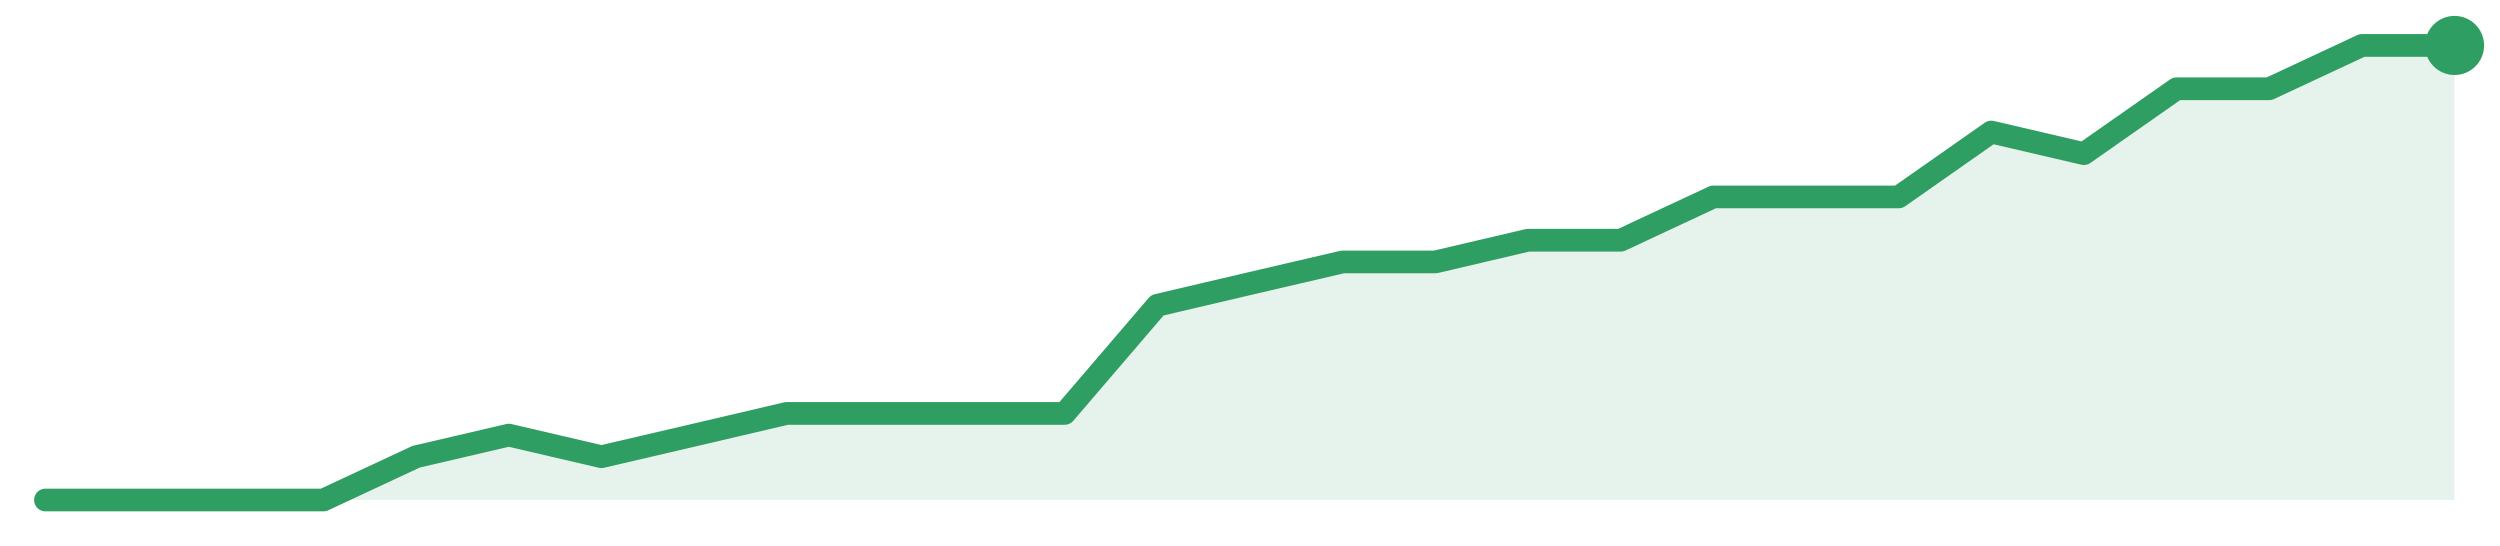
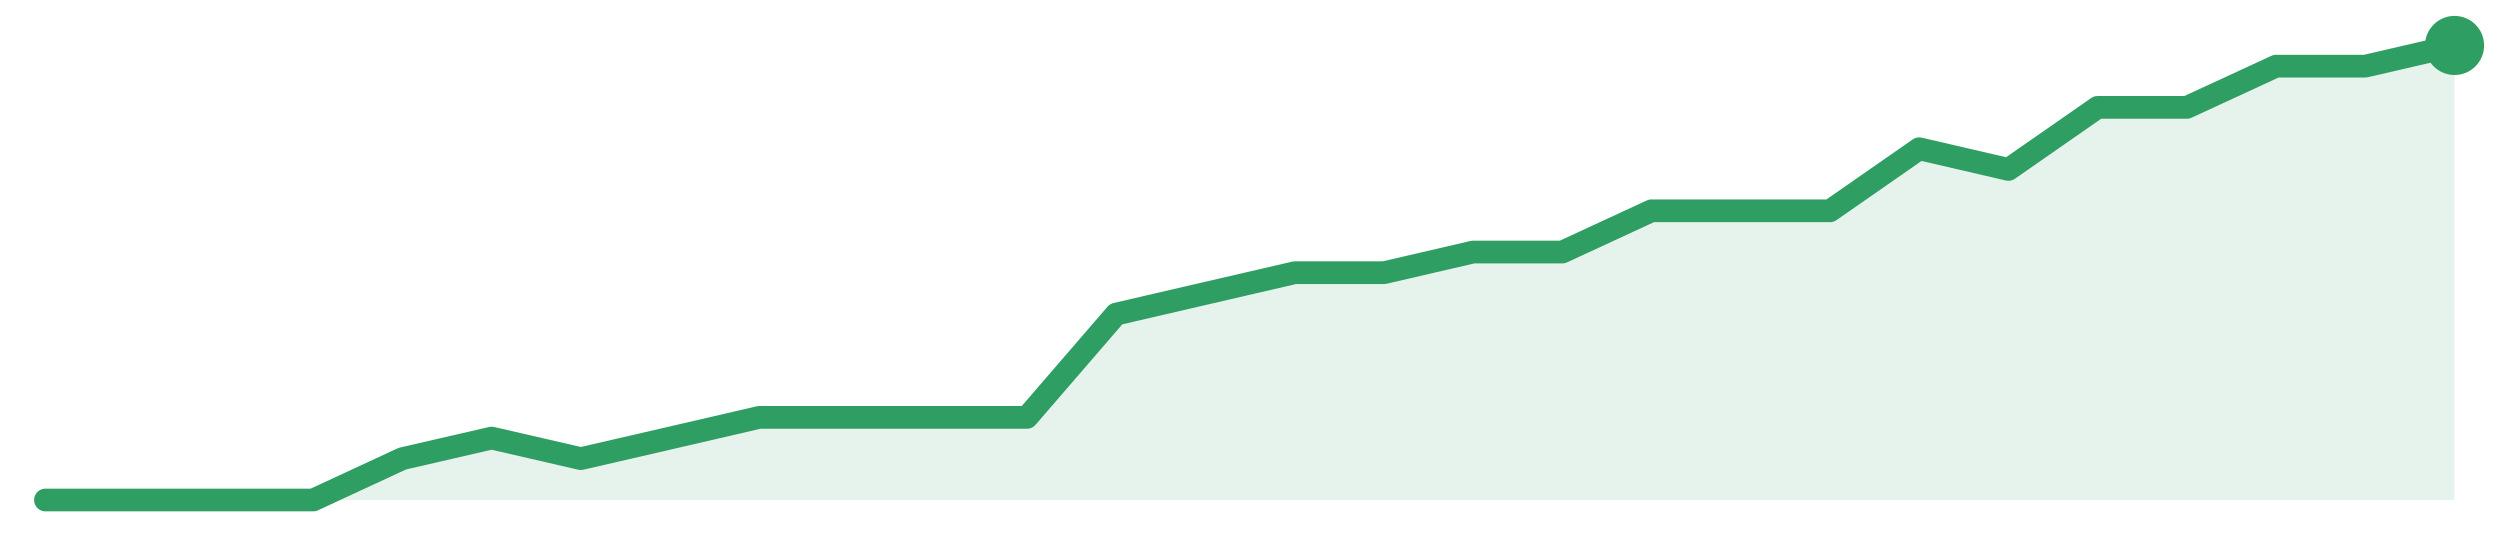
<svg xmlns="http://www.w3.org/2000/svg" width="220" height="48" viewBox="0 0 220 48" role="img" aria-label="trend">
-   <path d="M4.0,44.0 L4.0,44.0 L12.15,44.0 L20.31,44.0 L28.46,44.0 L36.62,40.19 L44.77,38.29 L52.92,40.19 L61.08,38.29 L69.23,36.38 L77.38,36.38 L85.54,36.38 L93.69,36.38 L101.85,26.86 L110.0,24.95 L118.15,23.05 L126.31,23.05 L134.46,21.14 L142.62,21.14 L150.77,17.33 L158.92,17.33 L167.08,17.33 L175.23,11.62 L183.38,13.52 L191.54,7.81 L199.69,7.81 L207.85,4.0 L216.0,4.0 L216.0,44.0 Z" fill="#2f9e631f" />
-   <path d="M4.0,44.0 L12.15,44.0 L20.31,44.0 L28.46,44.0 L36.62,40.19 L44.77,38.29 L52.92,40.19 L61.08,38.29 L69.23,36.38 L77.38,36.38 L85.54,36.38 L93.69,36.38 L101.85,26.86 L110.0,24.95 L118.15,23.05 L126.31,23.05 L134.46,21.14 L142.62,21.14 L150.77,17.33 L158.92,17.33 L167.08,17.33 L175.23,11.62 L183.38,13.52 L191.54,7.81 L199.69,7.81 L207.85,4.0 L216.0,4.0" fill="none" stroke="#2f9e63" stroke-width="2" stroke-linejoin="round" stroke-linecap="round" />
+   <path d="M4.0,44.0 L4.0,44.0 L11.85,44.0 L19.7,44.0 L27.56,44.0 L35.41,40.36 L43.26,38.55 L51.11,40.36 L58.96,38.55 L66.81,36.73 L74.67,36.73 L82.52,36.73 L90.37,36.73 L98.22,27.64 L106.07,25.82 L113.93,24.0 L121.78,24.0 L129.63,22.18 L137.48,22.18 L145.33,18.55 L153.19,18.55 L161.04,18.55 L168.89,13.09 L176.74,14.91 L184.59,9.45 L192.44,9.45 L200.3,5.82 L208.15,5.82 L216.0,4.0 L216.0,44.0 Z" fill="#2f9e631f" />
+   <path d="M4.0,44.0 L11.85,44.0 L19.7,44.0 L27.56,44.0 L35.41,40.36 L43.26,38.55 L51.11,40.36 L58.96,38.55 L66.81,36.73 L74.67,36.73 L82.52,36.73 L90.37,36.73 L98.22,27.64 L106.07,25.82 L113.93,24.0 L121.78,24.0 L129.63,22.18 L137.48,22.18 L145.33,18.55 L153.19,18.55 L161.04,18.55 L168.89,13.09 L176.74,14.91 L184.59,9.45 L192.44,9.45 L200.3,5.82 L208.15,5.82 L216.0,4.0" fill="none" stroke="#2f9e63" stroke-width="2" stroke-linejoin="round" stroke-linecap="round" />
  <circle cx="216.0" cy="4.0" r="2.6" fill="#2f9e63" />
</svg>
